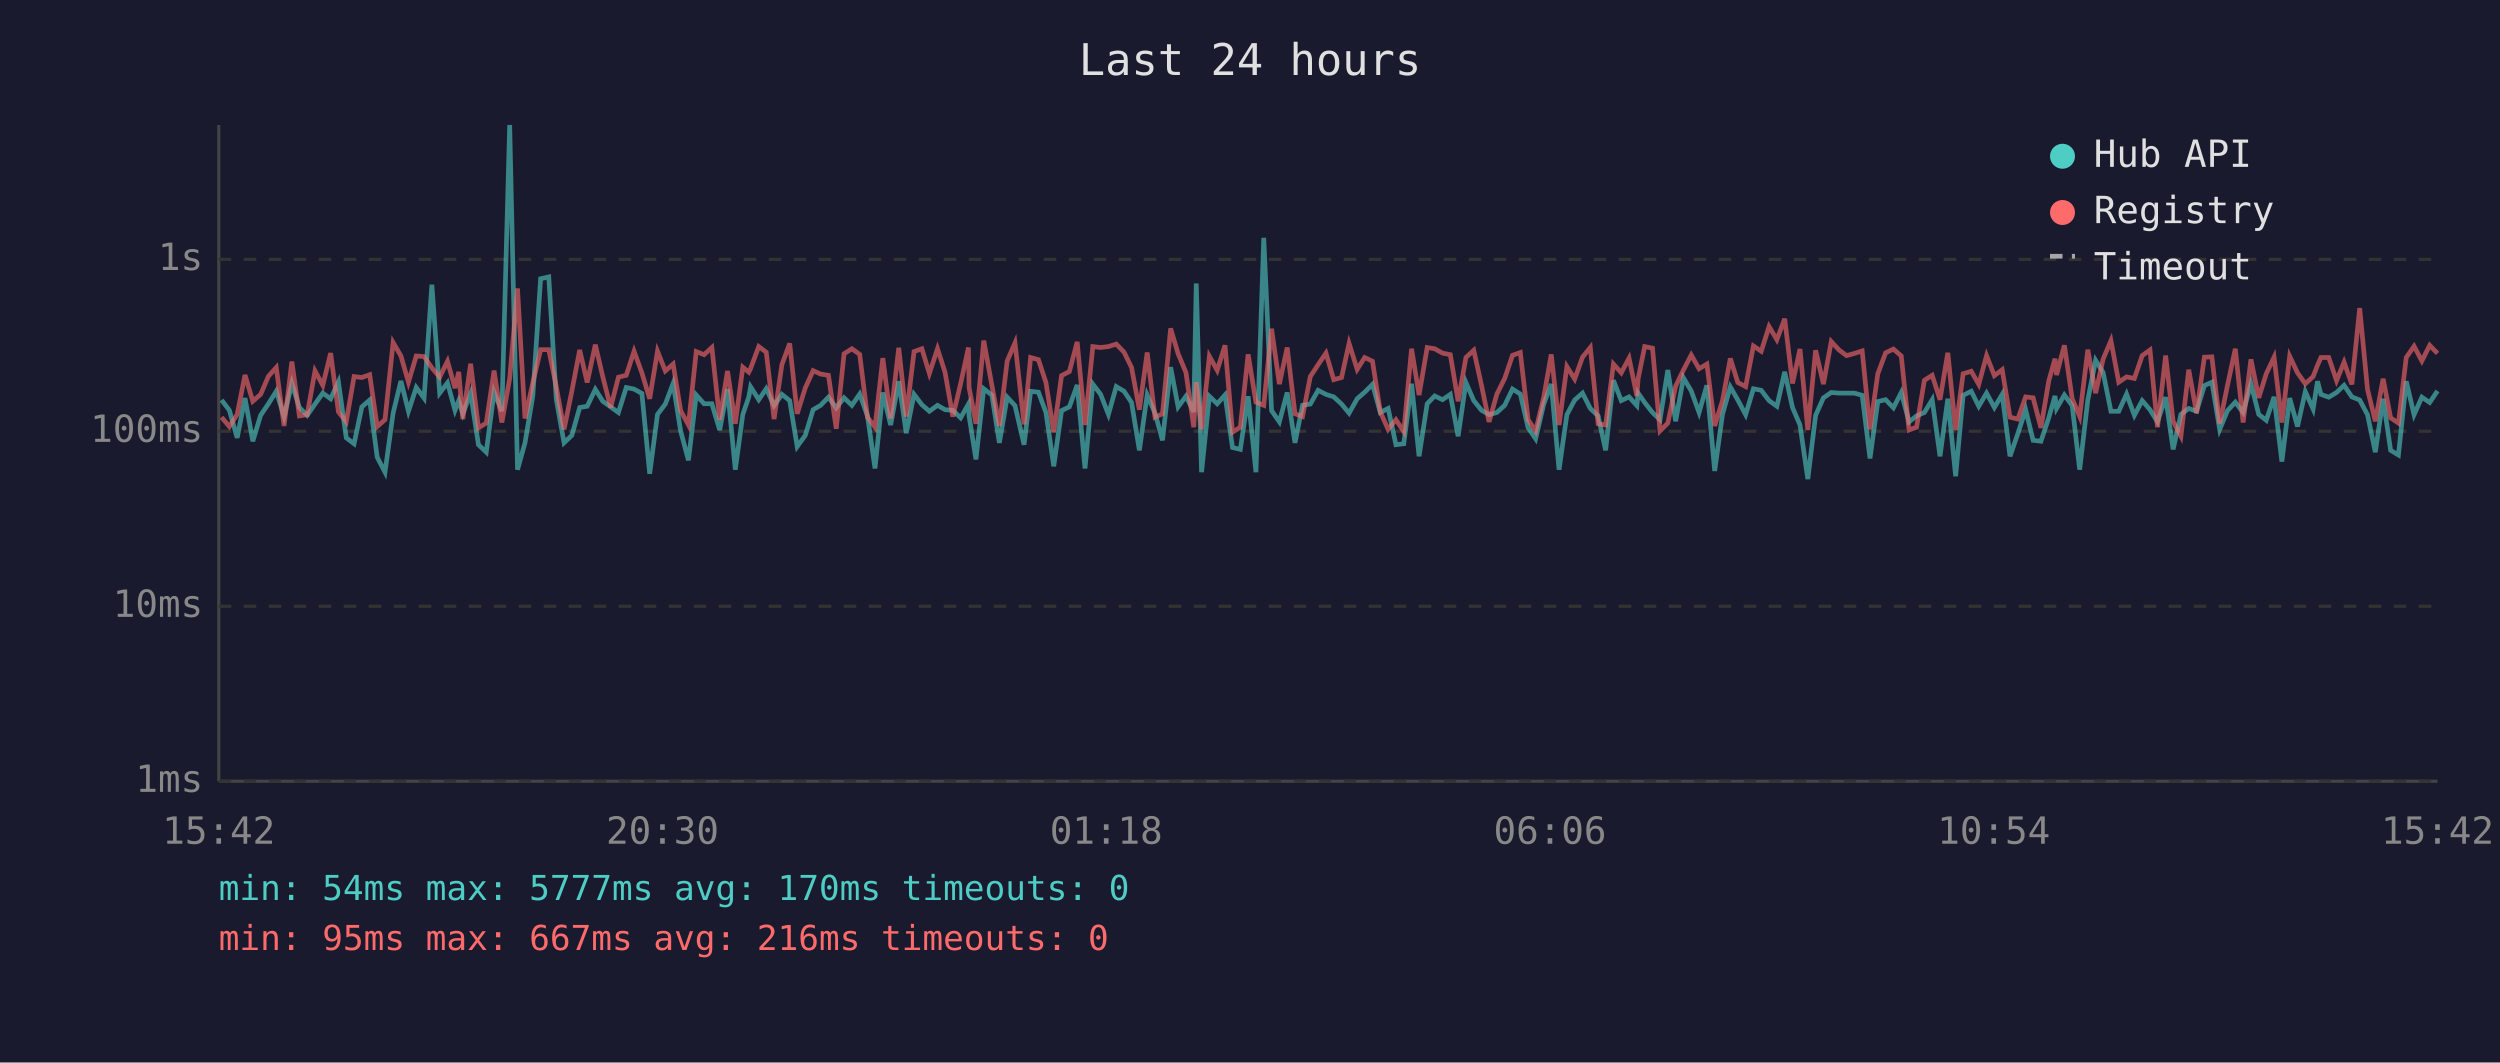
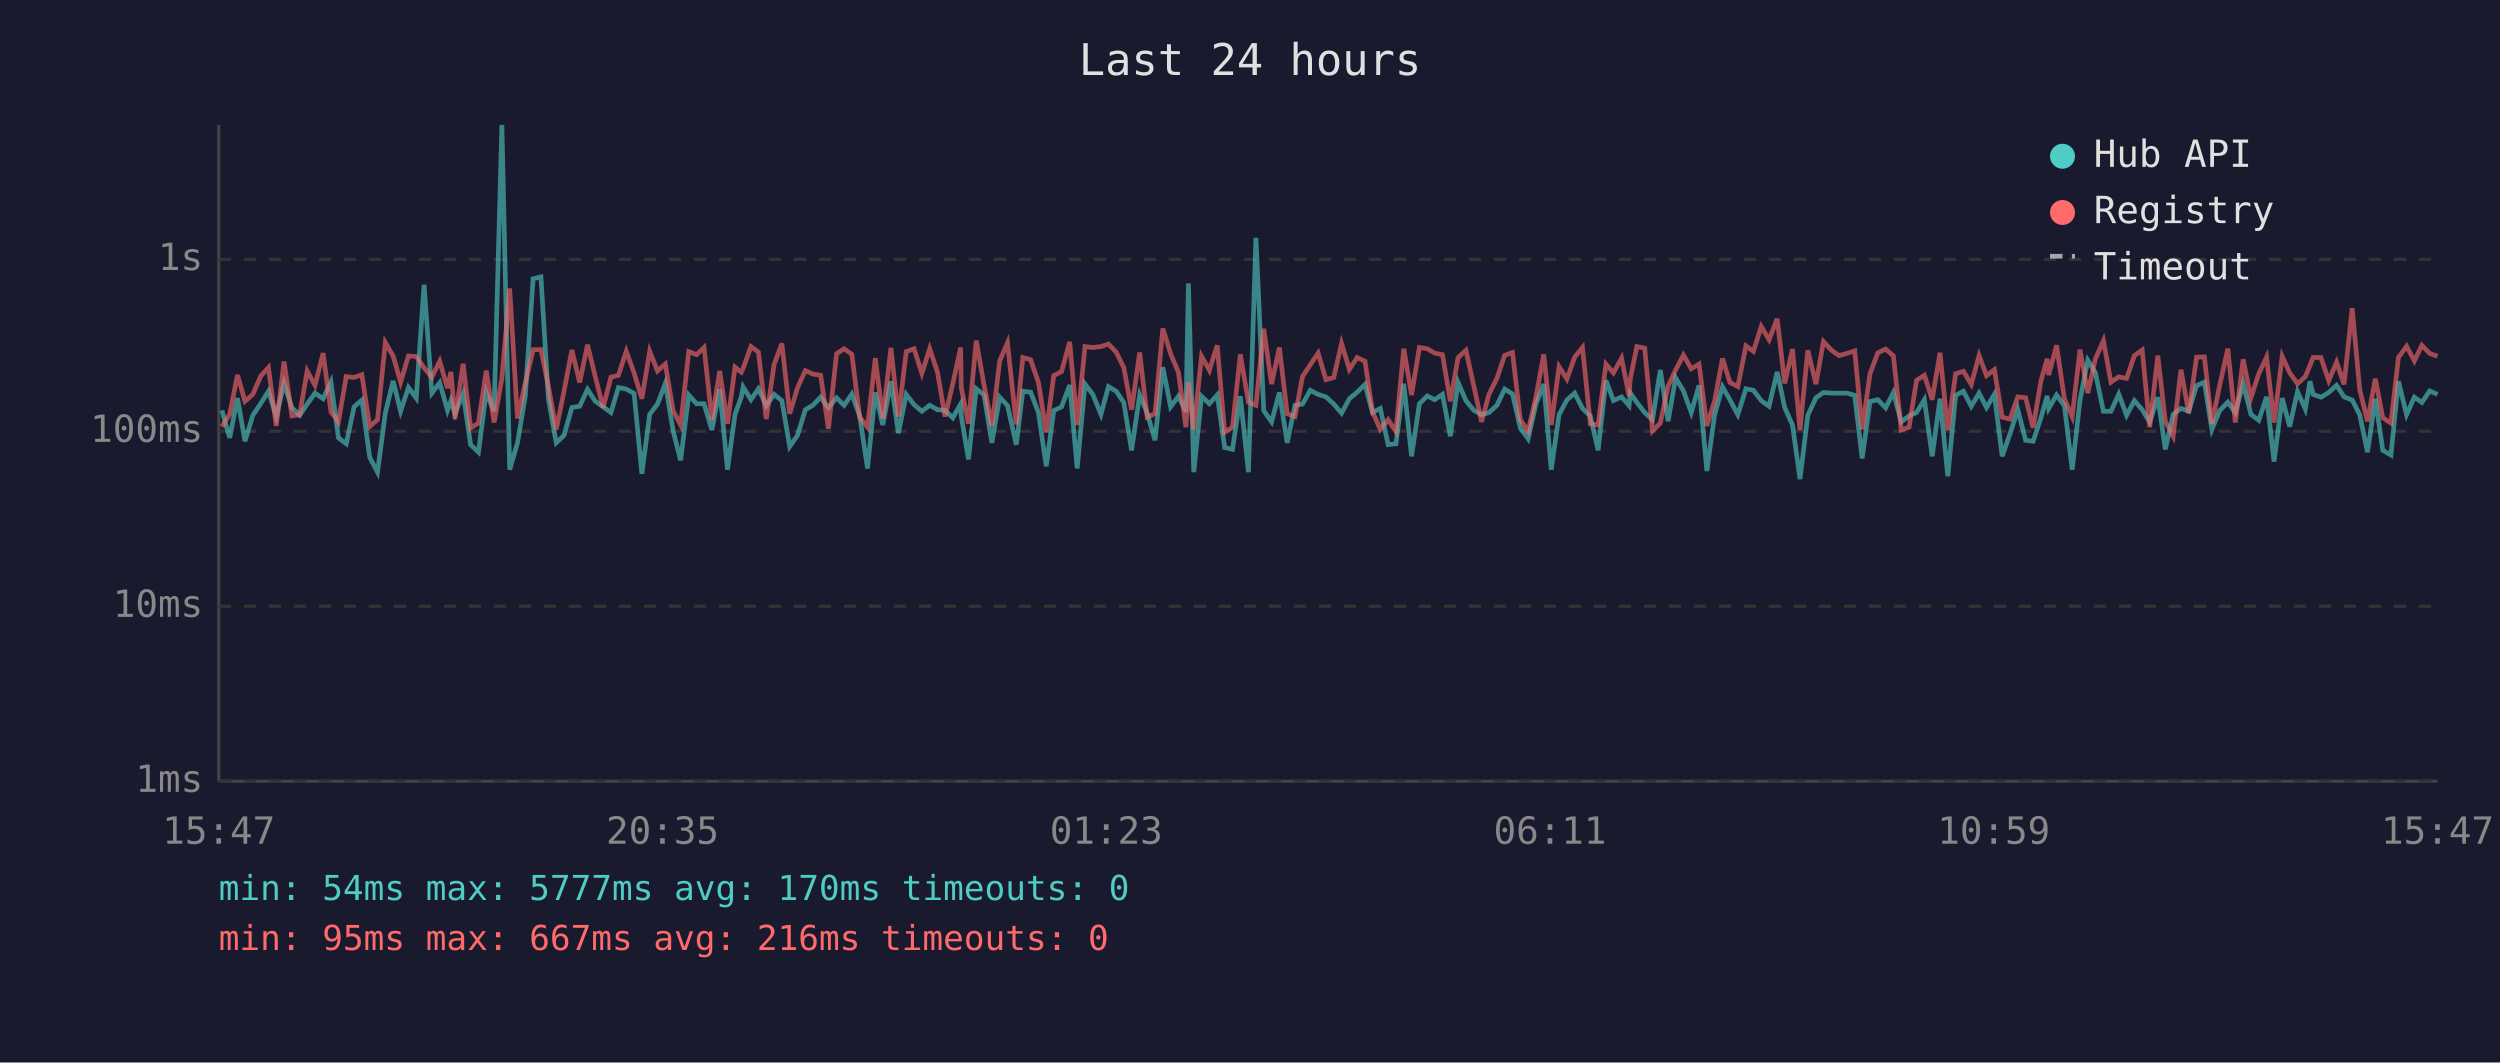
<svg xmlns="http://www.w3.org/2000/svg" viewBox="0 0 800 340" font-family="monospace" font-size="12">
  <rect width="800" height="340" fill="#1a1a2e" />
  <text x="400" y="24" fill="#e0e0e0" font-size="14" text-anchor="middle">Last 24 hours</text>
  <line x1="70" y1="40" x2="70" y2="250" stroke="#444" stroke-width="1" />
  <line x1="70" y1="250" x2="780" y2="250" stroke="#444" stroke-width="1" />
  <line x1="70" y1="250" x2="780" y2="250" stroke="#333" stroke-width="1" stroke-dasharray="4" />
  <text x="65" y="250" fill="#888" text-anchor="end" dominant-baseline="middle">1ms</text>
  <line x1="70" y1="194" x2="780" y2="194" stroke="#333" stroke-width="1" stroke-dasharray="4" />
  <text x="65" y="194" fill="#888" text-anchor="end" dominant-baseline="middle">10ms</text>
  <line x1="70" y1="138" x2="780" y2="138" stroke="#333" stroke-width="1" stroke-dasharray="4" />
  <text x="65" y="138" fill="#888" text-anchor="end" dominant-baseline="middle">100ms</text>
  <line x1="70" y1="83" x2="780" y2="83" stroke="#333" stroke-width="1" stroke-dasharray="4" />
  <text x="65" y="83" fill="#888" text-anchor="end" dominant-baseline="middle">1s</text>
-   <text x="70" y="270" fill="#888" text-anchor="middle">15:42</text>
-   <text x="212" y="270" fill="#888" text-anchor="middle">20:30</text>
-   <text x="354" y="270" fill="#888" text-anchor="middle">01:18</text>
-   <text x="496" y="270" fill="#888" text-anchor="middle">06:06</text>
-   <text x="638" y="270" fill="#888" text-anchor="middle">10:54</text>
-   <text x="780" y="270" fill="#888" text-anchor="middle">15:42</text>
-   <polyline points="70.9,128.0 73.4,131.3 75.9,140.1 78.4,127.4 80.9,141.2 83.4,132.9 85.9,129.2 88.4,125.2 90.9,133.3 93.4,122.7 95.8,130.4 98.3,132.9 100.8,129.3 103.3,125.8 105.8,127.6 108.3,122.2 110.8,140.1 113.3,142.0 115.8,130.2 118.3,128.0 120.7,146.3 123.2,151.1 125.8,132.2 128.3,121.9 130.7,131.6 133.2,124.0 135.7,127.4 138.2,91.1 140.7,125.8 143.2,122.5 145.6,131.3 146.8,128.2 148.1,132.4 150.6,125.9 153.1,142.3 155.6,144.7 158.1,125.5 160.6,131.6 163.1,40.0 165.6,150.3 168.0,141.7 170.5,126.7 173.0,89.2 175.6,88.6 178.0,127.7 180.5,141.7 183.0,139.3 185.5,130.4 187.9,130.0 190.5,124.6 192.9,128.4 195.4,130.2 197.9,132.0 200.4,124.0 202.9,124.5 205.4,125.9 207.9,151.6 210.4,132.6 212.9,129.3 215.4,122.7 217.8,137.9 220.3,147.3 222.8,126.4 225.3,129.2 227.8,129.2 230.3,137.6 232.8,124.5 235.3,150.3 237.7,132.6 239.6,127.1 240.2,123.8 242.8,127.9 245.2,124.4 247.7,129.8 250.2,126.2 252.7,128.2 255.1,142.9 257.7,139.3 260.2,131.1 262.6,129.7 265.1,127.1 267.6,130.5 270.1,127.3 272.6,129.7 275.1,126.1 277.6,133.1 280.0,149.9 282.5,125.6 285.0,136.0 287.6,122.0 290.0,138.6 292.5,126.2 295.0,129.5 297.4,131.6 300.0,129.7 302.4,131.1 304.9,131.3 307.4,133.7 309.9,129.3 310.1,133.1 312.3,147.0 314.8,124.4 317.4,126.4 319.8,141.7 322.3,127.1 324.8,129.8 327.7,142.3 329.8,125.2 332.3,125.5 334.7,132.0 337.2,149.2 339.7,131.4 342.2,130.2 344.7,123.2 347.2,149.9 349.7,122.9 352.2,126.2 354.7,132.6 357.2,123.7 359.7,125.2 362.1,128.8 364.6,144.1 367.1,126.4 369.6,132.2 372.0,140.9 374.6,117.5 377.0,130.2 379.5,126.8 382.0,131.8 382.8,90.7 384.5,151.1 387.0,126.8 389.5,129.2 392.0,126.4 394.4,143.2 396.9,143.8 399.4,126.8 401.9,151.1 404.4,76.1 406.9,131.4 409.4,135.0 411.9,125.6 414.4,141.7 416.8,129.7 419.3,129.3 421.8,124.9 424.3,126.2 426.8,127.0 429.3,129.3 431.7,132.2 434.3,127.6 436.7,125.5 439.2,123.0 441.7,132.0 444.2,130.7 446.7,142.3 449.2,142.0 451.7,122.8 454.1,146.0 456.7,129.2 459.1,126.7 461.6,127.9 464.1,126.2 466.6,139.6 469.1,122.4 471.6,128.2 474.1,131.3 476.5,132.7 479.0,132.0 481.5,129.7 484.0,124.5 486.5,126.1 489.0,136.9 491.4,140.4 494.0,129.3 496.4,122.9 498.9,150.3 501.4,132.7 503.9,128.0 506.4,125.8 508.9,130.7 511.4,133.1 513.8,144.1 516.3,121.7 518.8,128.2 521.3,127.0 523.8,129.8 524.2,125.8 526.3,128.8 528.8,132.0 531.2,134.3 533.7,118.4 536.2,134.8 538.7,120.9 541.2,125.1 543.7,132.0 546.2,123.3 548.7,150.7 551.2,132.6 553.7,123.8 556.1,128.0 558.6,132.7 561.1,124.4 563.6,124.9 566.1,128.2 568.6,130.0 571.1,119.0 573.6,130.4 576.0,136.0 578.5,153.3 581.0,132.9 583.5,127.3 586.0,125.6 588.5,125.8 590.9,125.8 593.4,125.8 595.9,126.5 598.4,146.7 600.9,128.5 603.4,127.9 605.9,130.5 608.4,125.6 610.9,135.0 613.3,133.1 615.8,132.0 618.3,127.9 620.8,146.0 623.3,127.6 625.8,152.4 628.2,126.5 630.8,125.2 633.2,130.0 635.7,125.8 638.2,130.4 640.7,126.2 643.2,146.0 645.7,138.8 648.2,131.1 650.6,140.9 653.1,141.2 655.6,133.7 657.6,126.7 658.1,130.7 660.6,126.4 663.1,129.8 665.5,150.3 668.1,128.0 670.6,115.3 673.0,119.2 675.5,131.6 678.0,131.6 680.5,126.1 683.0,132.9 685.5,128.2 688.0,131.1 690.4,135.0 693.0,127.1 695.4,143.8 697.9,132.6 700.4,130.7 702.9,131.6 705.4,123.4 707.8,122.3 710.3,137.4 712.8,131.4 715.3,128.7 717.8,132.0 720.3,122.8 722.8,132.6 725.2,134.5 727.7,127.0 730.2,147.7 732.7,127.4 735.2,136.5 737.7,125.3 740.2,130.9 741.6,122.0 742.7,126.2 745.2,127.1 747.7,125.6 750.1,123.3 752.6,127.0 755.1,128.0 757.6,132.7 760.1,144.7 762.6,127.6 765.0,144.1 767.5,145.6 770.0,122.0 772.5,132.7 775.0,127.1 777.5,128.8 780.0,125.1" fill="none" stroke="#4ecdc4" stroke-width="1.5" opacity="0.6" />
-   <polyline points="70.9,133.5 73.4,136.5 75.9,132.6 78.4,120.0 80.9,128.4 83.4,126.2 85.9,120.4 88.4,117.6 90.9,136.3 93.4,115.7 95.8,133.1 98.3,132.7 100.8,118.7 103.3,123.3 105.8,113.0 108.3,131.8 110.8,135.0 113.3,120.5 115.8,120.8 118.3,119.9 120.7,136.5 123.2,134.3 125.8,109.6 128.3,113.9 130.7,122.3 133.2,113.9 135.7,114.1 138.2,117.7 140.7,120.7 143.2,115.6 145.6,124.2 146.8,119.0 148.1,134.1 150.6,116.4 153.1,136.9 155.6,135.4 158.1,118.6 160.6,135.2 163.1,121.1 165.6,92.3 168.0,133.9 170.5,122.5 173.0,111.9 175.6,111.9 178.0,123.7 180.5,137.4 183.0,125.1 185.5,112.0 187.9,122.4 190.5,110.3 192.9,120.6 195.4,130.4 197.9,120.7 200.4,120.1 202.9,112.4 205.4,119.3 207.9,127.6 210.4,112.4 212.9,118.7 215.4,116.5 217.8,131.4 220.3,136.0 222.8,112.5 225.3,113.5 227.8,111.2 230.3,134.3 232.8,118.7 235.3,135.6 237.7,117.5 239.6,119.1 240.2,117.9 242.8,110.9 245.2,112.7 247.7,134.1 250.2,116.7 252.7,109.9 255.1,132.4 257.7,124.1 260.2,118.6 262.6,119.7 265.1,120.1 267.6,137.2 270.1,113.2 272.6,111.6 275.1,113.4 277.6,133.5 280.0,136.7 282.5,114.6 285.0,133.9 287.6,111.3 290.0,133.3 292.5,112.5 295.0,111.6 297.4,119.5 300.0,111.6 302.4,119.1 304.9,133.3 307.4,122.8 309.9,111.2 310.1,124.0 312.3,135.6 314.8,109.0 317.4,123.3 319.8,136.3 322.3,115.5 324.8,109.7 327.7,135.8 329.8,114.4 332.3,115.1 334.7,122.4 337.2,138.3 339.7,120.2 342.2,118.9 344.7,109.4 347.2,136.0 349.7,110.9 352.2,111.2 354.7,110.9 357.2,110.1 359.7,112.7 362.1,117.6 364.6,131.1 367.1,112.8 369.6,133.5 372.0,132.4 374.6,105.1 377.0,113.2 379.5,119.2 382.0,136.7 382.8,122.3 384.5,137.4 387.0,114.0 389.5,118.5 392.0,110.5 394.4,138.3 396.9,136.7 399.4,113.4 401.9,128.7 404.4,129.7 406.9,105.2 409.4,122.9 411.9,111.2 414.4,132.4 416.8,133.3 419.3,120.5 421.8,116.7 424.3,113.0 426.8,121.5 429.3,120.8 431.7,109.9 434.3,118.2 436.7,114.4 439.2,115.6 441.7,131.8 444.2,137.4 446.7,134.3 449.2,138.1 451.7,111.6 454.1,126.4 456.7,111.2 459.1,111.6 461.6,113.0 464.1,113.5 466.6,128.4 469.1,114.4 471.6,112.1 474.1,123.4 476.5,135.0 479.0,126.1 481.5,121.1 484.0,113.7 486.5,112.8 489.0,134.3 491.4,137.9 494.0,127.1 496.4,113.4 498.9,136.0 501.4,117.3 503.9,121.3 506.4,114.3 508.9,111.2 511.4,135.6 513.8,136.0 516.3,116.5 518.8,119.3 521.3,114.6 523.8,126.7 524.2,121.2 526.3,110.9 528.8,111.4 531.2,137.9 533.7,135.4 536.2,123.6 538.7,118.4 541.2,113.6 543.7,118.0 546.2,116.5 548.7,136.3 551.2,128.2 553.7,114.7 556.1,122.4 558.6,123.7 561.1,110.7 563.6,112.4 566.1,104.5 568.6,108.7 571.1,102.0 573.6,122.7 576.0,111.7 578.5,137.6 581.0,112.1 583.5,122.9 586.0,109.3 588.5,112.0 590.9,113.8 593.4,113.1 595.9,112.3 598.4,137.4 600.9,119.6 603.4,112.9 605.9,111.7 608.4,113.9 610.9,137.6 613.3,136.7 615.8,121.7 618.3,120.1 620.8,127.9 623.3,112.9 625.8,137.6 628.2,119.6 630.8,118.8 633.2,123.0 635.7,113.8 638.2,120.2 640.7,118.3 643.2,133.5 645.7,134.1 648.2,127.0 650.6,127.3 653.1,136.9 655.6,121.9 657.6,114.8 658.1,120.0 660.6,110.5 663.1,127.6 665.5,133.3 668.1,111.9 670.6,125.8 673.0,114.9 675.5,109.0 678.0,122.3 680.5,120.6 683.0,121.1 685.5,113.8 688.0,112.0 690.4,136.7 693.0,113.8 695.4,134.8 697.9,139.6 700.4,118.3 702.9,132.2 705.4,114.3 707.8,114.2 710.3,135.6 712.8,123.3 715.3,111.6 717.8,135.2 720.3,115.0 722.8,127.3 725.2,119.6 727.7,114.3 730.2,135.2 732.7,114.0 735.2,119.3 737.7,122.8 740.2,120.5 741.6,116.9 742.7,114.4 745.2,114.4 747.7,121.8 750.1,115.9 752.6,123.0 755.1,98.6 757.6,124.6 760.1,134.8 762.6,121.2 765.0,133.7 767.5,135.4 770.0,114.4 772.5,110.8 775.0,115.5 777.5,110.5 780.0,113.1" fill="none" stroke="#ff6b6b" stroke-width="1.5" opacity="0.6" />
+   <text x="70" y="270" fill="#888" text-anchor="middle">15:47</text>
+   <text x="212" y="270" fill="#888" text-anchor="middle">20:35</text>
+   <text x="354" y="270" fill="#888" text-anchor="middle">01:23</text>
+   <text x="496" y="270" fill="#888" text-anchor="middle">06:11</text>
+   <text x="638" y="270" fill="#888" text-anchor="middle">10:59</text>
+   <text x="780" y="270" fill="#888" text-anchor="middle">15:47</text>
+   <polyline points="71.0,131.3 73.5,140.1 76.0,127.4 78.4,141.2 80.9,132.9 83.4,129.2 85.9,125.2 88.4,133.3 90.9,122.7 93.4,130.4 95.9,132.9 98.3,129.3 100.8,125.8 103.4,127.6 105.9,122.2 108.3,140.1 110.8,142.0 113.3,130.2 115.8,128.0 118.3,146.3 120.8,151.1 123.3,132.2 125.8,121.9 128.2,131.6 130.7,124.0 133.2,127.4 135.7,91.1 138.2,125.8 140.7,122.5 143.2,131.3 144.3,128.2 145.6,132.4 148.2,125.9 150.6,142.3 153.1,144.7 155.6,125.5 158.1,131.6 160.6,40.0 163.1,150.3 165.6,141.7 168.1,126.7 170.6,89.2 173.1,88.6 175.5,127.7 178.0,141.7 180.5,139.3 183.0,130.4 185.5,130.0 188.0,124.6 190.5,128.4 193.0,130.2 195.5,132.0 197.9,124.0 200.4,124.5 202.9,125.9 205.4,151.6 207.9,132.6 210.4,129.3 212.9,122.7 215.4,137.9 217.8,147.3 220.4,126.4 222.9,129.2 225.3,129.2 227.8,137.6 230.3,124.5 232.8,150.3 235.2,132.6 237.2,127.1 237.8,123.8 240.3,127.9 242.7,124.4 245.2,129.8 247.7,126.2 250.2,128.2 252.7,142.9 255.2,139.3 257.7,131.1 260.1,129.7 262.6,127.1 265.1,130.5 267.7,127.3 270.1,129.7 272.6,126.1 275.1,133.1 277.6,149.9 280.1,125.6 282.5,136.0 285.1,122.0 287.5,138.6 290.0,126.2 292.5,129.5 295.0,131.6 297.5,129.7 300.0,131.1 302.4,131.3 304.9,133.7 307.4,129.3 307.6,133.1 309.9,147.0 312.4,124.4 314.9,126.4 317.4,141.7 319.9,127.1 322.4,129.8 325.2,142.3 327.3,125.2 329.8,125.5 332.3,132.0 334.8,149.2 337.2,131.4 339.7,130.2 342.3,123.2 344.7,149.9 347.2,122.9 349.7,126.2 352.3,132.6 354.7,123.7 357.2,125.2 359.6,128.8 362.1,144.1 364.7,126.4 367.1,132.2 369.6,140.9 372.1,117.5 374.6,130.2 377.1,126.8 379.5,131.8 380.3,90.7 382.0,151.1 384.5,126.8 387.0,129.2 389.5,126.4 391.9,143.2 394.4,143.8 396.9,126.8 399.5,151.1 401.9,76.1 404.4,131.4 406.9,135.0 409.4,125.6 411.9,141.7 414.4,129.7 416.8,129.3 419.3,124.9 421.8,126.2 424.3,127.0 426.8,129.3 429.3,132.2 431.8,127.6 434.3,125.5 436.8,123.0 439.2,132.0 441.7,130.7 444.2,142.3 446.7,142.0 449.2,122.8 451.7,146.0 454.2,129.2 456.7,126.7 459.1,127.9 461.6,126.2 464.1,139.6 466.6,122.4 469.1,128.2 471.6,131.3 474.1,132.7 476.5,132.0 479.0,129.7 481.5,124.5 484.0,126.1 486.5,136.9 489.0,140.4 491.5,129.3 494.0,122.9 496.4,150.3 498.9,132.7 501.4,128.0 503.9,125.8 506.4,130.7 508.9,133.1 511.4,144.1 513.9,121.7 516.3,128.2 518.9,127.0 521.3,129.8 521.7,125.8 523.8,128.8 526.3,132.0 528.8,134.3 531.3,118.4 533.8,134.8 536.2,120.9 538.7,125.1 541.2,132.0 543.7,123.3 546.2,150.7 548.7,132.6 551.2,123.8 553.6,128.0 556.1,132.7 558.7,124.4 561.1,124.9 563.6,128.2 566.1,130.0 568.7,119.0 571.1,130.4 573.6,136.0 576.0,153.3 578.5,132.9 581.1,127.3 583.5,125.6 586.0,125.8 588.5,125.8 591.0,125.8 593.5,126.5 595.9,146.7 598.4,128.5 600.9,127.9 603.4,130.5 605.9,125.6 608.4,135.0 610.9,133.1 613.3,132.0 615.8,127.9 618.3,146.0 620.8,127.6 623.3,152.4 625.8,126.5 628.3,125.2 630.8,130.0 633.3,125.8 635.7,130.4 638.2,126.2 640.7,146.0 643.2,138.8 645.7,131.1 648.2,140.9 650.6,141.2 653.1,133.7 655.1,126.7 655.6,130.7 658.1,126.4 660.6,129.8 663.1,150.3 665.6,128.0 668.1,115.3 670.5,119.2 673.1,131.6 675.5,131.6 678.0,126.1 680.5,132.9 683.0,128.2 685.5,131.1 687.9,135.0 690.5,127.1 692.9,143.8 695.4,132.6 697.9,130.7 700.4,131.6 702.9,123.4 705.4,122.3 707.8,137.4 710.3,131.4 712.9,128.7 715.3,132.0 717.8,122.8 720.3,132.6 722.8,134.5 725.3,127.0 727.7,147.7 730.3,127.4 732.7,136.5 735.2,125.3 737.7,130.9 739.2,122.0 740.2,126.2 742.7,127.1 745.2,125.6 747.7,123.3 750.1,127.0 752.7,128.0 755.1,132.7 757.6,144.7 760.1,127.6 762.5,144.1 765.1,145.6 767.5,122.0 770.1,132.7 772.6,127.1 775.0,128.8 777.5,125.1 780.0,126.2" fill="none" stroke="#4ecdc4" stroke-width="1.5" opacity="0.6" />
+   <polyline points="71.0,136.5 73.5,132.6 76.0,120.0 78.4,128.4 80.9,126.2 83.4,120.4 85.9,117.6 88.4,136.3 90.9,115.7 93.4,133.1 95.9,132.7 98.3,118.7 100.8,123.3 103.4,113.0 105.9,131.8 108.3,135.0 110.8,120.5 113.3,120.8 115.8,119.9 118.3,136.5 120.8,134.3 123.3,109.6 125.8,113.9 128.2,122.3 130.7,113.9 133.2,114.1 135.7,117.7 138.2,120.7 140.7,115.6 143.2,124.2 144.3,119.0 145.6,134.1 148.2,116.4 150.6,136.9 153.1,135.4 155.6,118.6 158.1,135.2 160.6,121.1 163.1,92.3 165.6,133.9 168.1,122.5 170.6,111.9 173.1,111.9 175.5,123.7 178.0,137.4 180.5,125.1 183.0,112.0 185.5,122.4 188.0,110.3 190.5,120.6 193.0,130.4 195.5,120.7 197.9,120.1 200.4,112.4 202.9,119.3 205.4,127.6 207.9,112.4 210.4,118.7 212.9,116.5 215.4,131.4 217.8,136.0 220.4,112.5 222.9,113.5 225.3,111.2 227.8,134.3 230.3,118.7 232.8,135.6 235.2,117.5 237.2,119.1 237.8,117.9 240.3,110.9 242.7,112.7 245.2,134.1 247.7,116.7 250.2,109.9 252.7,132.4 255.2,124.1 257.7,118.6 260.1,119.7 262.6,120.1 265.1,137.2 267.7,113.2 270.1,111.6 272.6,113.4 275.1,133.5 277.6,136.7 280.1,114.6 282.5,133.9 285.1,111.3 287.5,133.3 290.0,112.5 292.5,111.6 295.0,119.5 297.5,111.6 300.0,119.1 302.4,133.3 304.9,122.8 307.4,111.2 307.6,124.0 309.9,135.6 312.4,109.0 314.9,123.3 317.4,136.3 319.9,115.5 322.4,109.7 325.2,135.8 327.3,114.4 329.8,115.1 332.3,122.4 334.8,138.3 337.2,120.2 339.7,118.9 342.3,109.4 344.7,136.0 347.2,110.9 349.7,111.2 352.3,110.9 354.7,110.1 357.2,112.7 359.6,117.6 362.1,131.1 364.7,112.8 367.1,133.5 369.6,132.4 372.1,105.1 374.6,113.2 377.1,119.2 379.5,136.7 380.3,122.3 382.0,137.4 384.5,114.0 387.0,118.5 389.5,110.5 391.9,138.3 394.4,136.7 396.9,113.4 399.5,128.7 401.9,129.7 404.4,105.2 406.9,122.9 409.4,111.2 411.9,132.4 414.4,133.3 416.8,120.5 419.3,116.7 421.8,113.0 424.3,121.5 426.8,120.8 429.3,109.9 431.8,118.2 434.3,114.4 436.8,115.6 439.2,131.8 441.7,137.4 444.2,134.3 446.7,138.1 449.2,111.6 451.7,126.4 454.2,111.2 456.7,111.6 459.1,113.0 461.6,113.5 464.1,128.4 466.6,114.4 469.1,112.1 471.6,123.4 474.1,135.0 476.5,126.1 479.0,121.1 481.5,113.7 484.0,112.8 486.5,134.3 489.0,137.9 491.5,127.1 494.0,113.4 496.4,136.0 498.9,117.3 501.4,121.3 503.9,114.3 506.4,111.2 508.9,135.6 511.4,136.0 513.9,116.5 516.3,119.3 518.9,114.6 521.3,126.7 521.7,121.2 523.8,110.9 526.3,111.4 528.8,137.9 531.3,135.4 533.8,123.6 536.2,118.4 538.7,113.6 541.2,118.0 543.7,116.5 546.2,136.3 548.7,128.2 551.2,114.7 553.6,122.4 556.1,123.7 558.7,110.7 561.1,112.4 563.6,104.5 566.1,108.7 568.7,102.0 571.1,122.7 573.6,111.7 576.0,137.6 578.5,112.1 581.1,122.9 583.5,109.3 586.0,112.0 588.5,113.8 591.0,113.1 593.5,112.3 595.9,137.4 598.4,119.6 600.9,112.9 603.4,111.7 605.9,113.9 608.4,137.6 610.9,136.7 613.3,121.7 615.8,120.1 618.3,127.9 620.8,112.9 623.3,137.6 625.8,119.6 628.3,118.8 630.8,123.0 633.3,113.8 635.7,120.2 638.2,118.3 640.7,133.5 643.2,134.1 645.7,127.0 648.2,127.3 650.6,136.9 653.1,121.9 655.1,114.8 655.6,120.0 658.1,110.5 660.6,127.6 663.1,133.3 665.6,111.9 668.1,125.8 670.5,114.9 673.1,109.0 675.5,122.3 678.0,120.6 680.5,121.1 683.0,113.8 685.5,112.0 687.9,136.7 690.5,113.8 692.9,134.8 695.4,139.6 697.9,118.3 700.4,132.2 702.9,114.3 705.4,114.2 707.8,135.6 710.3,123.3 712.9,111.6 715.3,135.2 717.8,115.0 720.3,127.3 722.8,119.6 725.3,114.3 727.7,135.2 730.3,114.0 732.7,119.3 735.2,122.8 737.7,120.5 739.2,116.9 740.2,114.4 742.7,114.4 745.2,121.8 747.7,115.9 750.1,123.0 752.7,98.6 755.1,124.6 757.6,134.8 760.1,121.2 762.5,133.7 765.1,135.4 767.5,114.4 770.1,110.8 772.6,115.5 775.0,110.5 777.5,113.1 780.0,114.0" fill="none" stroke="#ff6b6b" stroke-width="1.5" opacity="0.6" />
  <circle cx="660" cy="50" r="4" fill="#4ecdc4" />
  <text x="670" y="50" fill="#e0e0e0" dominant-baseline="middle">Hub API</text>
  <circle cx="660" cy="68" r="4" fill="#ff6b6b" />
  <text x="670" y="68" fill="#e0e0e0" dominant-baseline="middle">Registry</text>
  <line x1="656" y1="82" x2="664" y2="82" stroke="#e0e0e0" stroke-width="1.5" stroke-dasharray="4,3" opacity="0.7" />
  <text x="670" y="86" fill="#e0e0e0" dominant-baseline="middle">Timeout</text>
  <text x="70" y="288" fill="#4ecdc4" font-size="11">min: 54ms  max: 5777ms  avg: 170ms  timeouts: 0</text>
  <text x="70" y="304" fill="#ff6b6b" font-size="11">min: 95ms  max: 667ms  avg: 216ms  timeouts: 0</text>
</svg>
